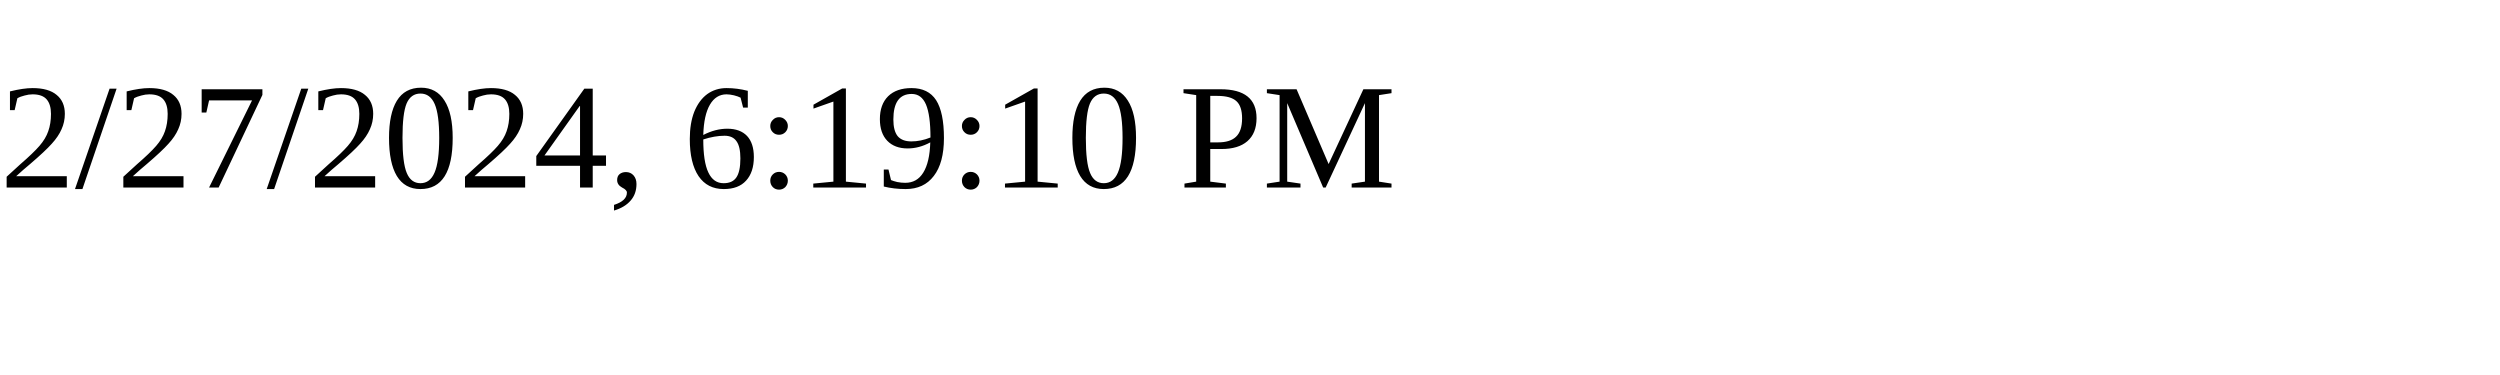
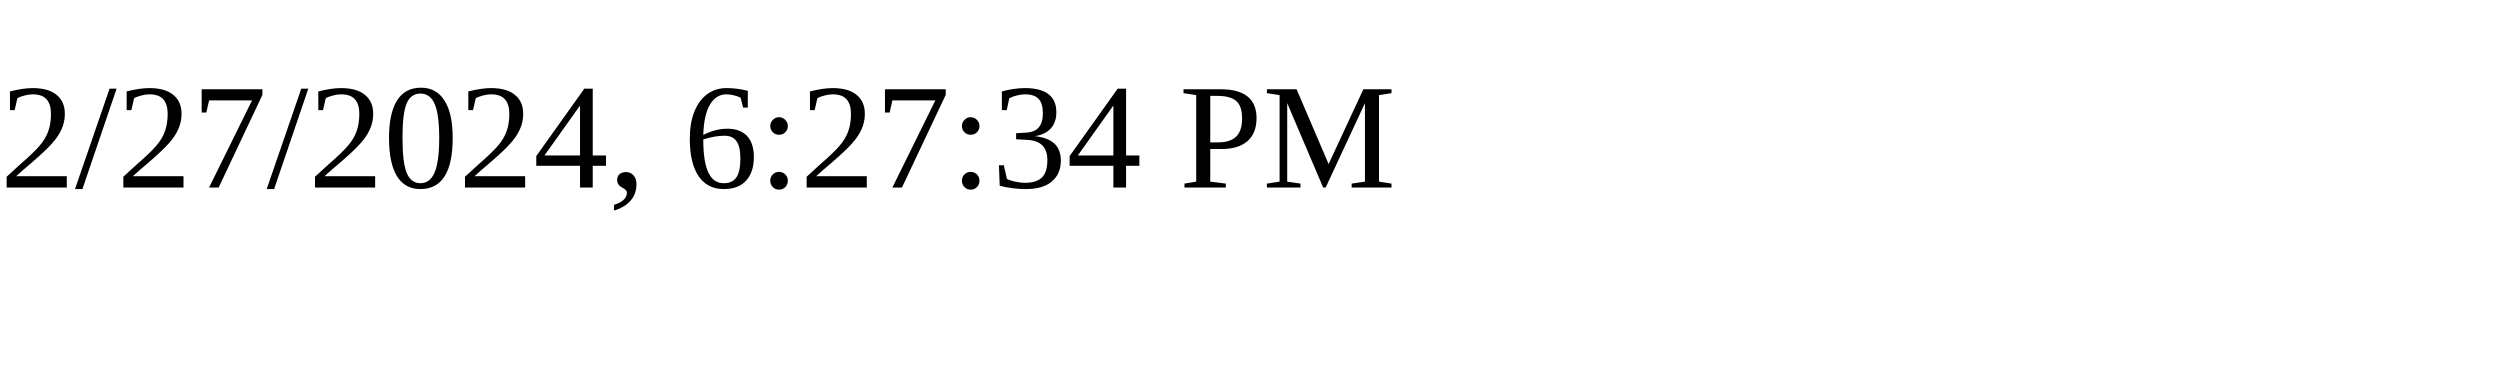
<svg xmlns="http://www.w3.org/2000/svg" height="30" width="200">
-   <text x="0" y="15">2/27/2024, 6:19:10 PM</text>
+   <text x="0" y="15">2/27/2024, 6:27:34 PM</text>
</svg>
